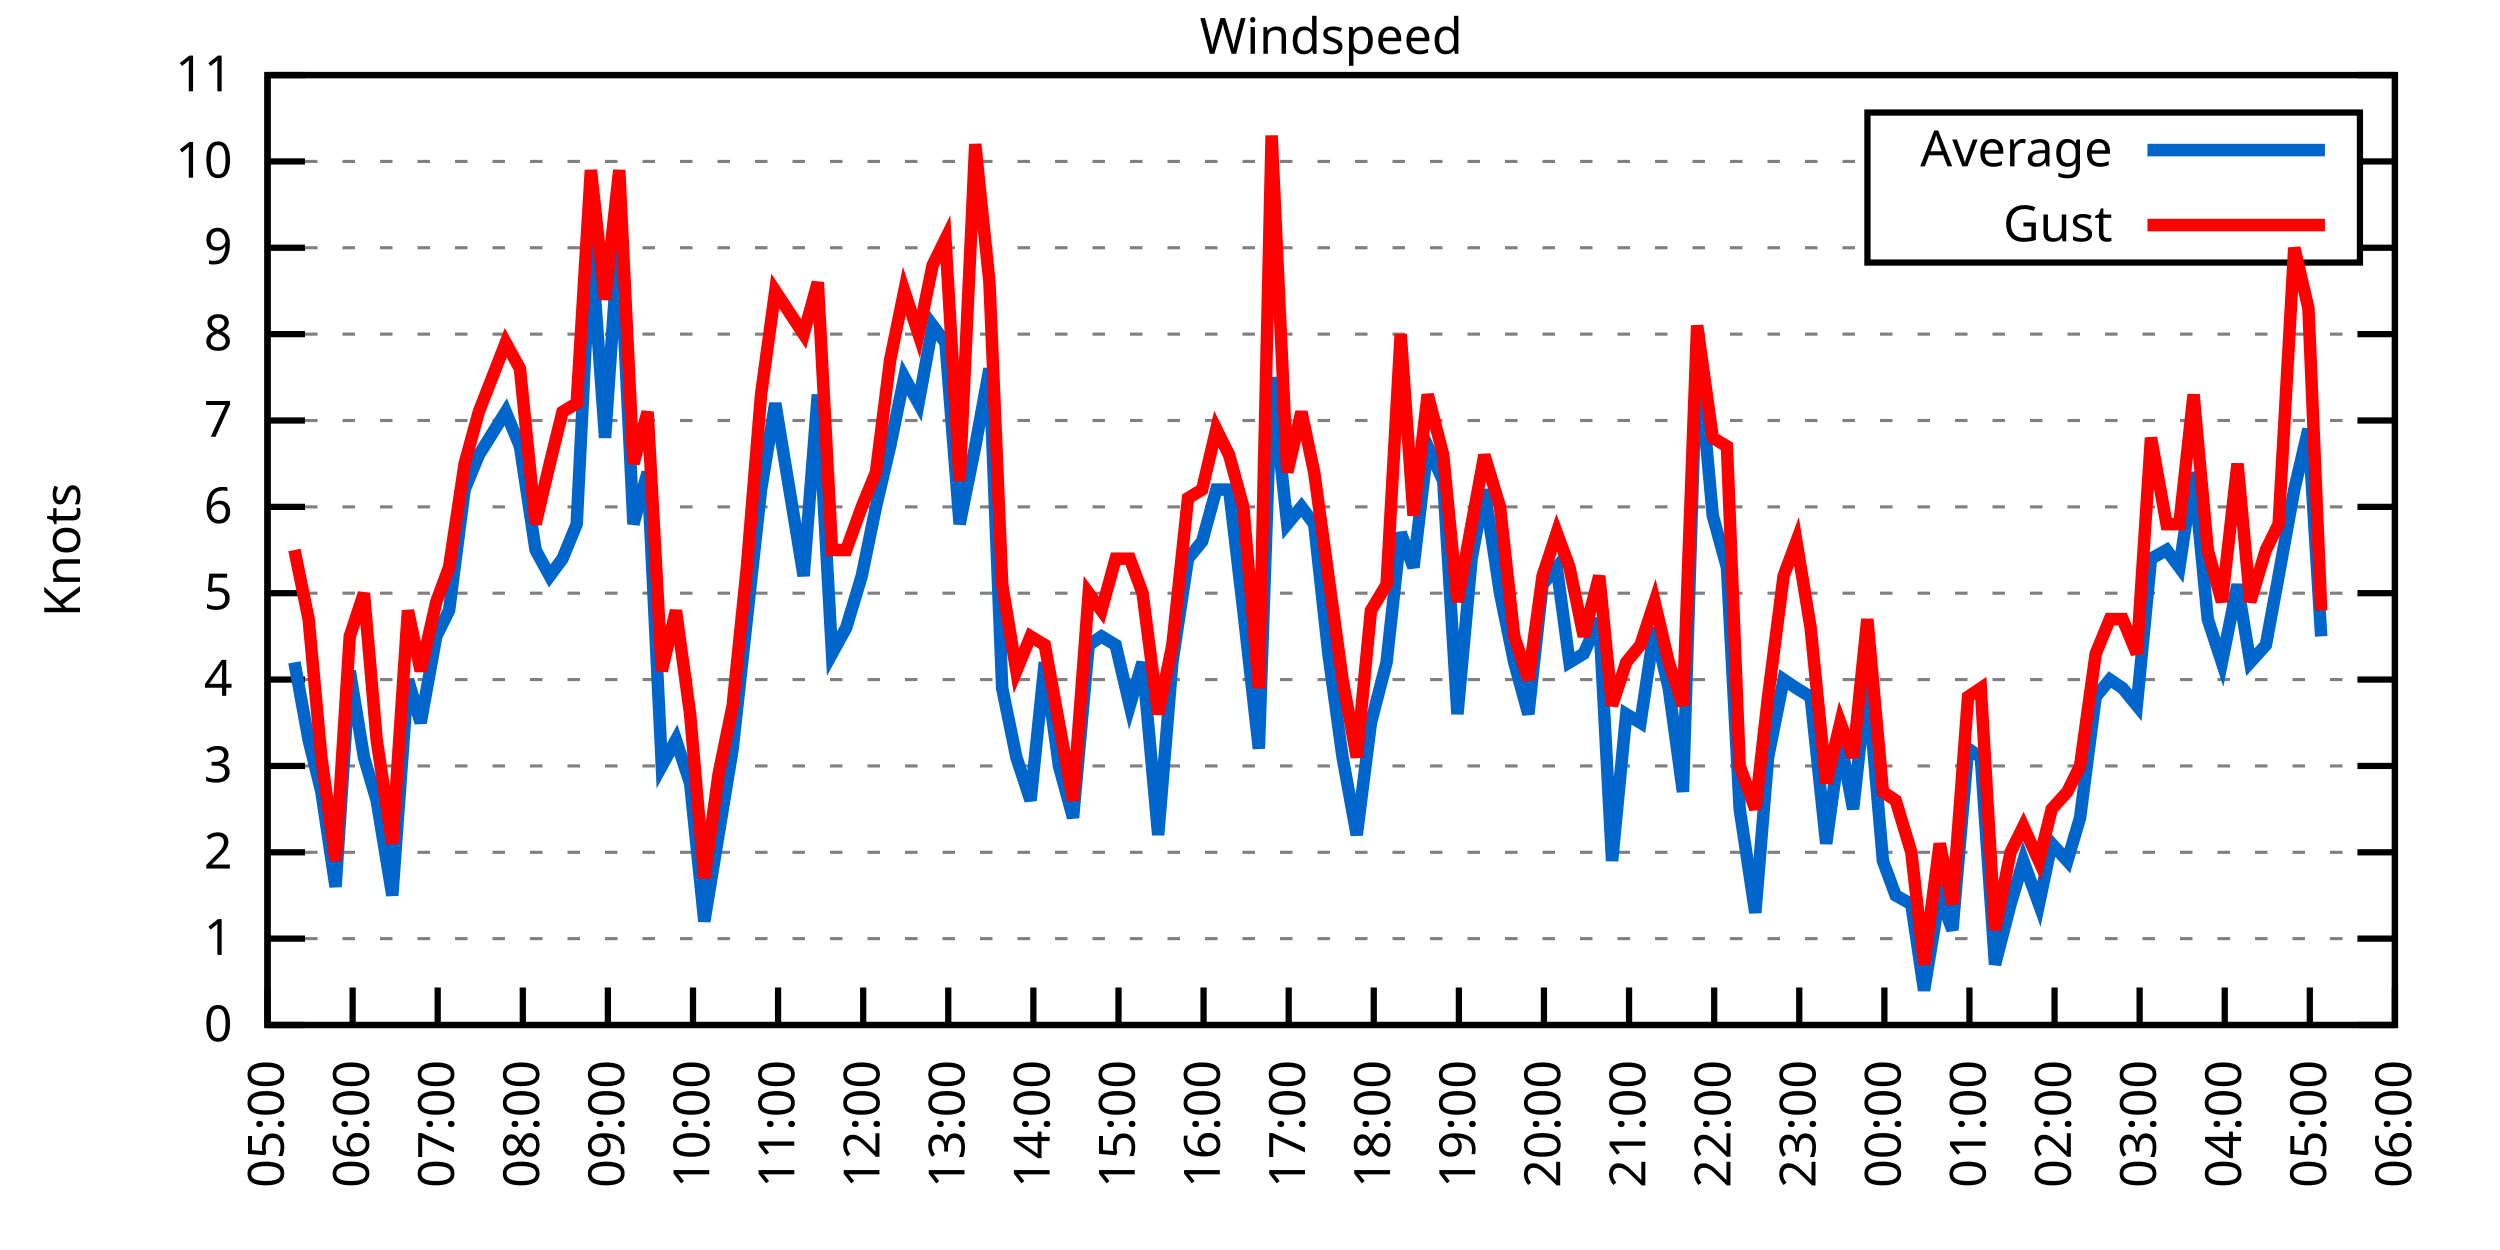
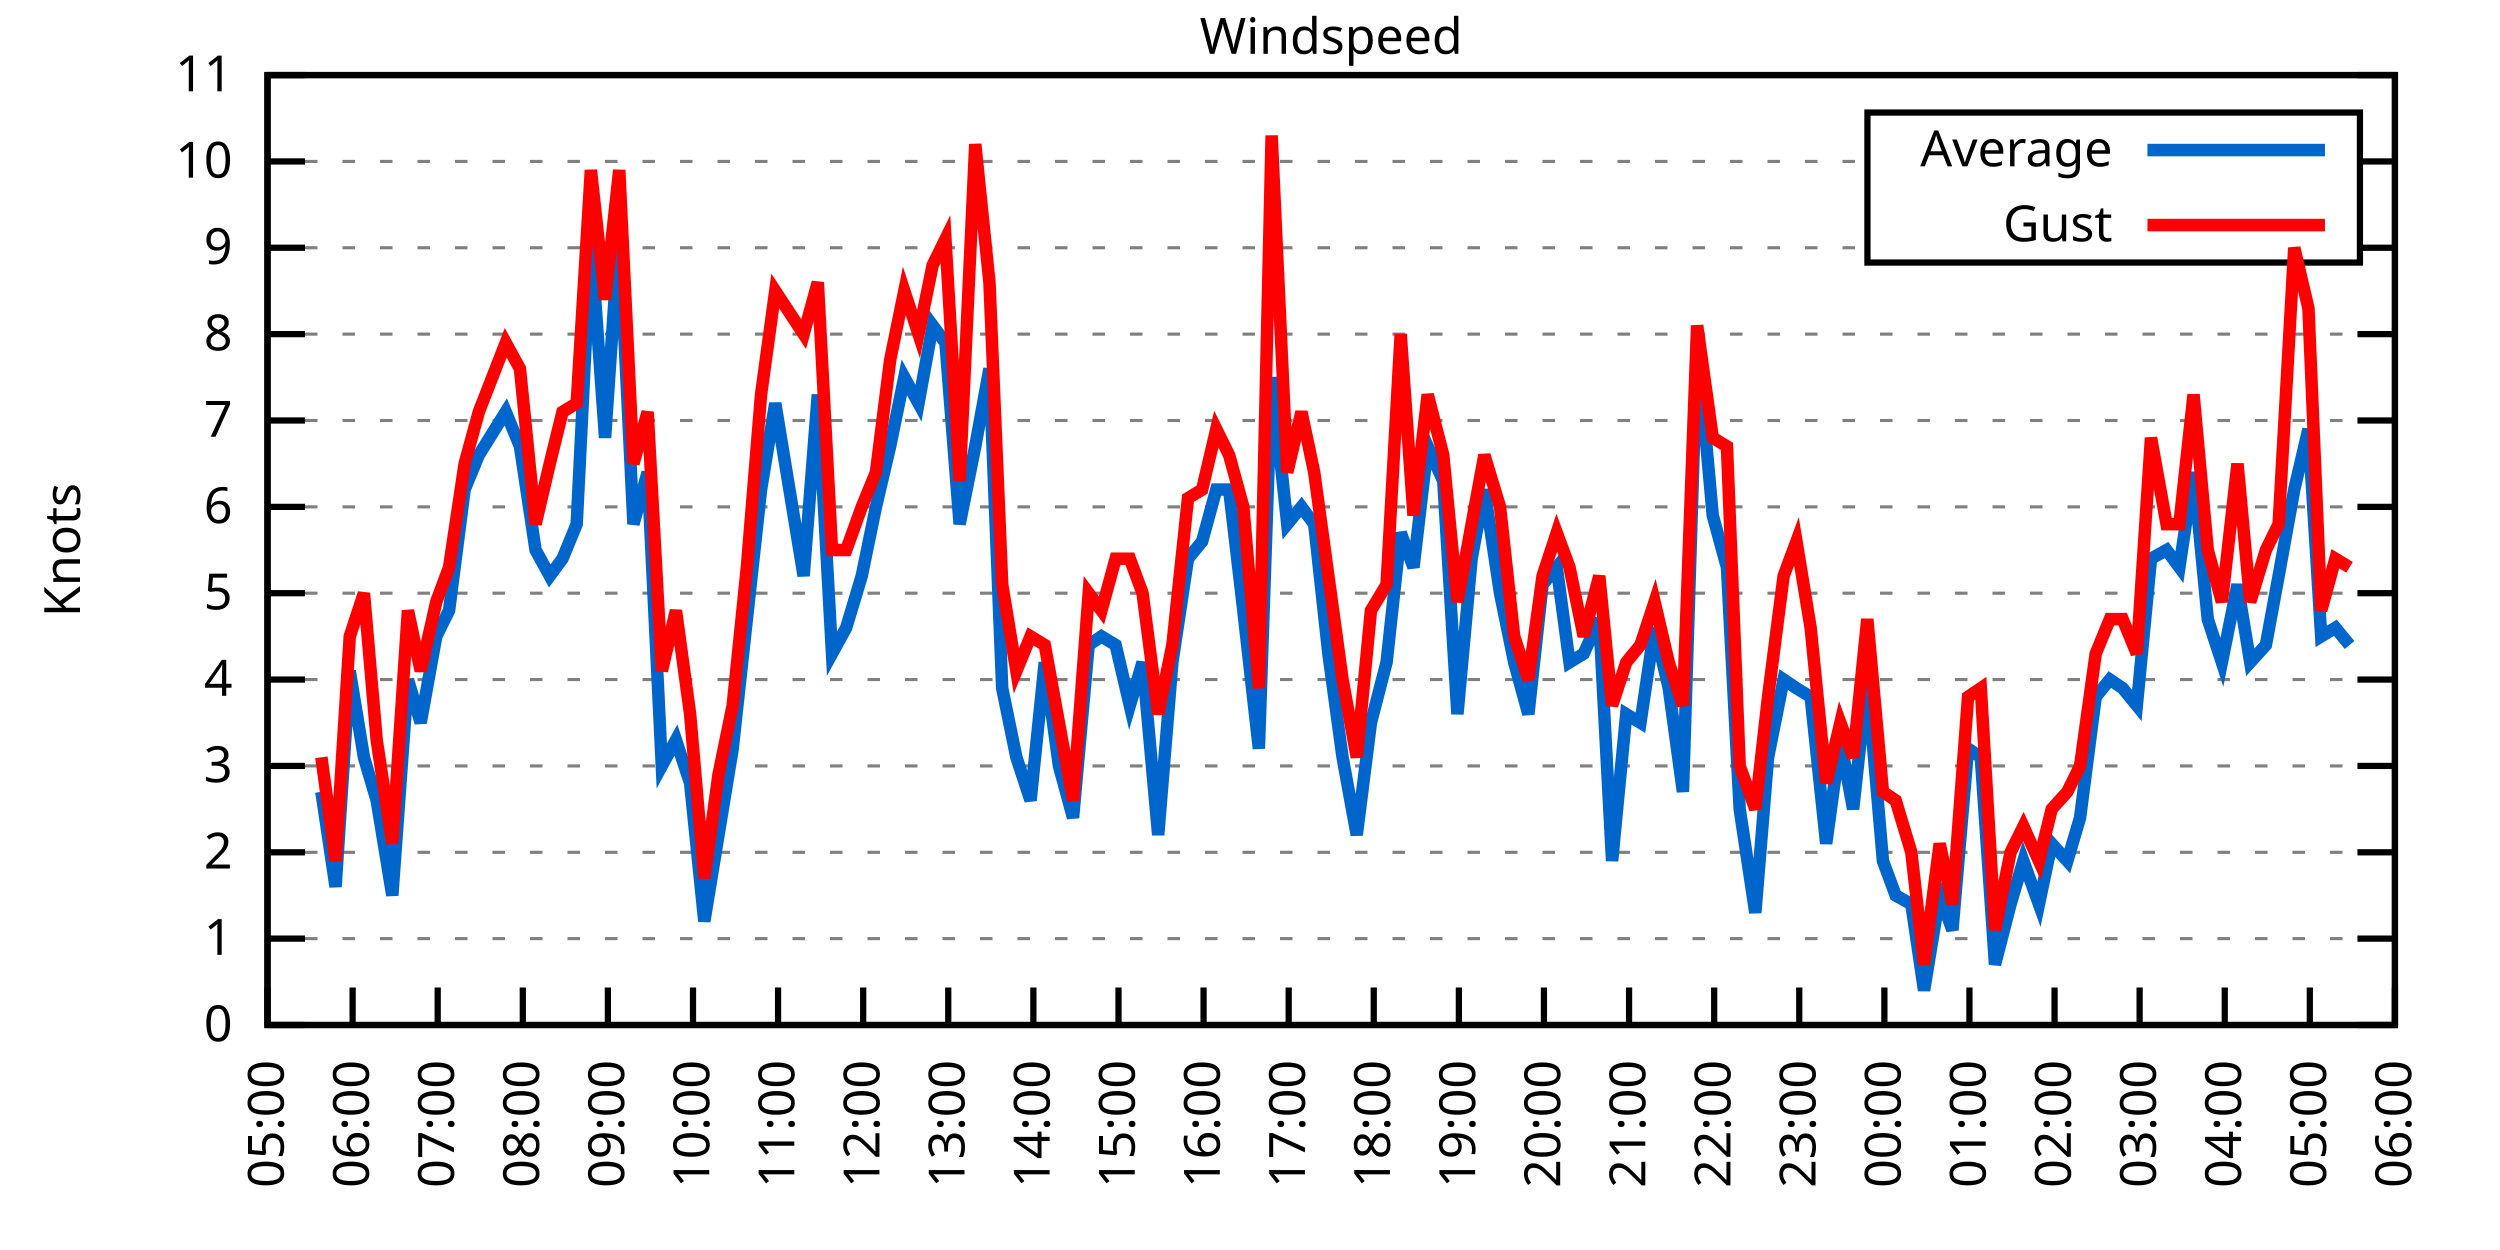
<svg xmlns="http://www.w3.org/2000/svg" xmlns:xlink="http://www.w3.org/1999/xlink" width="400" height="200" viewBox="0 0 400 200">
  <g id="gnuplot_canvas">
    <rect x="0" y="0" width="400" height="200" fill="none" />
    <defs>
      <circle id="gpDot" r="0.5" stroke-width="0.5" stroke="currentColor" />
      <path id="gpPt0" stroke-width="0.333" stroke="currentColor" d="M-1,0 h2 M0,-1 v2" />
      <path id="gpPt1" stroke-width="0.333" stroke="currentColor" d="M-1,-1 L1,1 M1,-1 L-1,1" />
      <path id="gpPt2" stroke-width="0.333" stroke="currentColor" d="M-1,0 L1,0 M0,-1 L0,1 M-1,-1 L1,1 M-1,1 L1,-1" />
      <rect id="gpPt3" stroke-width="0.333" stroke="currentColor" x="-1" y="-1" width="2" height="2" />
      <rect id="gpPt4" stroke-width="0.333" stroke="currentColor" fill="currentColor" x="-1" y="-1" width="2" height="2" />
      <circle id="gpPt5" stroke-width="0.333" stroke="currentColor" cx="0" cy="0" r="1" />
      <use xlink:href="#gpPt5" id="gpPt6" fill="currentColor" stroke="none" />
      <path id="gpPt7" stroke-width="0.333" stroke="currentColor" d="M0,-1.33 L-1.33,0.67 L1.33,0.67 z" />
      <use xlink:href="#gpPt7" id="gpPt8" fill="currentColor" stroke="none" />
      <use xlink:href="#gpPt7" id="gpPt9" stroke="currentColor" transform="rotate(180)" />
      <use xlink:href="#gpPt9" id="gpPt10" fill="currentColor" stroke="none" />
      <use xlink:href="#gpPt3" id="gpPt11" stroke="currentColor" transform="rotate(45)" />
      <use xlink:href="#gpPt11" id="gpPt12" fill="currentColor" stroke="none" />
      <path id="gpPt13" stroke-width="0.333" stroke="currentColor" d="M0,1.330 L1.265,0.411 L0.782,-1.067 L-0.782,-1.076 L-1.265,0.411 z" />
      <use xlink:href="#gpPt13" id="gpPt14" fill="currentColor" stroke="none" />
      <filter id="textbox" filterUnits="objectBoundingBox" x="0" y="0" height="1" width="1">
        <feFlood flood-color="white" flood-opacity="1" result="bgnd" />
        <feComposite in="SourceGraphic" in2="bgnd" operator="atop" />
      </filter>
      <filter id="greybox" filterUnits="objectBoundingBox" x="0" y="0" height="1" width="1">
        <feFlood flood-color="lightgrey" flood-opacity="1" result="grey" />
        <feComposite in="SourceGraphic" in2="grey" operator="atop" />
      </filter>
    </defs>
    <g fill="none" color="white" stroke="currentColor" stroke-width="1.00" stroke-linecap="butt" stroke-linejoin="miter">
</g>
    <g fill="none" color="black" stroke="currentColor" stroke-width="1.00" stroke-linecap="butt" stroke-linejoin="miter">
      <g stroke="none" shape-rendering="crispEdges">
        <polygon fill="rgb(255, 255, 255)" points="42.80,164.00 383.18,164.00 383.18,12.02 42.80,12.02 " />
      </g>
    </g>
    <g fill="none" color="black" stroke="currentColor" stroke-width="1.00" stroke-linecap="butt" stroke-linejoin="miter">
</g>
    <g fill="none" color="black" stroke="black" stroke-width="0.50" stroke-linecap="butt" stroke-linejoin="miter">
</g>
    <g fill="none" color="gray" stroke="currentColor" stroke-width="0.50" stroke-linecap="butt" stroke-linejoin="miter">
      <path stroke="gray" stroke-dasharray="2,4" class="gridline" d="M42.80,164.00 L383.19,164.00  " />
    </g>
    <g fill="none" color="gray" stroke="gray" stroke-width="1.00" stroke-linecap="butt" stroke-linejoin="miter">
</g>
    <g fill="none" color="black" stroke="currentColor" stroke-width="1.00" stroke-linecap="butt" stroke-linejoin="miter">
      <path stroke="black" d="M42.80,164.00 L48.80,164.00 M383.19,164.00 L377.19,164.00  " />
      <g transform="translate(37.20,166.60)" stroke="none" fill="black" font-family="Sans" font-size="8.00" text-anchor="end">
        <text>
          <tspan font-family="Sans"> 0</tspan>
        </text>
      </g>
    </g>
    <g fill="none" color="black" stroke="currentColor" stroke-width="1.00" stroke-linecap="butt" stroke-linejoin="miter">
</g>
    <g fill="none" color="black" stroke="black" stroke-width="0.50" stroke-linecap="butt" stroke-linejoin="miter">
</g>
    <g fill="none" color="gray" stroke="currentColor" stroke-width="0.50" stroke-linecap="butt" stroke-linejoin="miter">
      <path stroke="gray" stroke-dasharray="2,4" class="gridline" d="M42.80,150.18 L383.19,150.18  " />
    </g>
    <g fill="none" color="gray" stroke="gray" stroke-width="1.00" stroke-linecap="butt" stroke-linejoin="miter">
</g>
    <g fill="none" color="black" stroke="currentColor" stroke-width="1.00" stroke-linecap="butt" stroke-linejoin="miter">
      <path stroke="black" d="M42.80,150.18 L48.80,150.18 M383.19,150.18 L377.19,150.18  " />
      <g transform="translate(37.20,152.78)" stroke="none" fill="black" font-family="Sans" font-size="8.00" text-anchor="end">
        <text>
          <tspan font-family="Sans"> 1</tspan>
        </text>
      </g>
    </g>
    <g fill="none" color="black" stroke="currentColor" stroke-width="1.00" stroke-linecap="butt" stroke-linejoin="miter">
</g>
    <g fill="none" color="black" stroke="black" stroke-width="0.50" stroke-linecap="butt" stroke-linejoin="miter">
</g>
    <g fill="none" color="gray" stroke="currentColor" stroke-width="0.50" stroke-linecap="butt" stroke-linejoin="miter">
      <path stroke="gray" stroke-dasharray="2,4" class="gridline" d="M42.80,136.37 L383.19,136.37  " />
    </g>
    <g fill="none" color="gray" stroke="gray" stroke-width="1.00" stroke-linecap="butt" stroke-linejoin="miter">
</g>
    <g fill="none" color="black" stroke="currentColor" stroke-width="1.00" stroke-linecap="butt" stroke-linejoin="miter">
      <path stroke="black" d="M42.80,136.37 L48.80,136.37 M383.19,136.37 L377.19,136.37  " />
      <g transform="translate(37.20,138.97)" stroke="none" fill="black" font-family="Sans" font-size="8.00" text-anchor="end">
        <text>
          <tspan font-family="Sans"> 2</tspan>
        </text>
      </g>
    </g>
    <g fill="none" color="black" stroke="currentColor" stroke-width="1.00" stroke-linecap="butt" stroke-linejoin="miter">
</g>
    <g fill="none" color="black" stroke="black" stroke-width="0.50" stroke-linecap="butt" stroke-linejoin="miter">
</g>
    <g fill="none" color="gray" stroke="currentColor" stroke-width="0.50" stroke-linecap="butt" stroke-linejoin="miter">
      <path stroke="gray" stroke-dasharray="2,4" class="gridline" d="M42.80,122.55 L383.19,122.55  " />
    </g>
    <g fill="none" color="gray" stroke="gray" stroke-width="1.00" stroke-linecap="butt" stroke-linejoin="miter">
</g>
    <g fill="none" color="black" stroke="currentColor" stroke-width="1.00" stroke-linecap="butt" stroke-linejoin="miter">
      <path stroke="black" d="M42.80,122.55 L48.80,122.55 M383.19,122.55 L377.19,122.55  " />
      <g transform="translate(37.20,125.15)" stroke="none" fill="black" font-family="Sans" font-size="8.00" text-anchor="end">
        <text>
          <tspan font-family="Sans"> 3</tspan>
        </text>
      </g>
    </g>
    <g fill="none" color="black" stroke="currentColor" stroke-width="1.00" stroke-linecap="butt" stroke-linejoin="miter">
</g>
    <g fill="none" color="black" stroke="black" stroke-width="0.50" stroke-linecap="butt" stroke-linejoin="miter">
</g>
    <g fill="none" color="gray" stroke="currentColor" stroke-width="0.50" stroke-linecap="butt" stroke-linejoin="miter">
      <path stroke="gray" stroke-dasharray="2,4" class="gridline" d="M42.80,108.73 L383.19,108.73  " />
    </g>
    <g fill="none" color="gray" stroke="gray" stroke-width="1.00" stroke-linecap="butt" stroke-linejoin="miter">
</g>
    <g fill="none" color="black" stroke="currentColor" stroke-width="1.00" stroke-linecap="butt" stroke-linejoin="miter">
      <path stroke="black" d="M42.80,108.73 L48.80,108.73 M383.19,108.73 L377.19,108.73  " />
      <g transform="translate(37.20,111.33)" stroke="none" fill="black" font-family="Sans" font-size="8.00" text-anchor="end">
        <text>
          <tspan font-family="Sans"> 4</tspan>
        </text>
      </g>
    </g>
    <g fill="none" color="black" stroke="currentColor" stroke-width="1.00" stroke-linecap="butt" stroke-linejoin="miter">
</g>
    <g fill="none" color="black" stroke="black" stroke-width="0.50" stroke-linecap="butt" stroke-linejoin="miter">
</g>
    <g fill="none" color="gray" stroke="currentColor" stroke-width="0.50" stroke-linecap="butt" stroke-linejoin="miter">
      <path stroke="gray" stroke-dasharray="2,4" class="gridline" d="M42.80,94.91 L383.19,94.91  " />
    </g>
    <g fill="none" color="gray" stroke="gray" stroke-width="1.00" stroke-linecap="butt" stroke-linejoin="miter">
</g>
    <g fill="none" color="black" stroke="currentColor" stroke-width="1.00" stroke-linecap="butt" stroke-linejoin="miter">
      <path stroke="black" d="M42.80,94.91 L48.80,94.91 M383.19,94.91 L377.19,94.91  " />
      <g transform="translate(37.20,97.51)" stroke="none" fill="black" font-family="Sans" font-size="8.00" text-anchor="end">
        <text>
          <tspan font-family="Sans"> 5</tspan>
        </text>
      </g>
    </g>
    <g fill="none" color="black" stroke="currentColor" stroke-width="1.00" stroke-linecap="butt" stroke-linejoin="miter">
</g>
    <g fill="none" color="black" stroke="black" stroke-width="0.50" stroke-linecap="butt" stroke-linejoin="miter">
</g>
    <g fill="none" color="gray" stroke="currentColor" stroke-width="0.50" stroke-linecap="butt" stroke-linejoin="miter">
      <path stroke="gray" stroke-dasharray="2,4" class="gridline" d="M42.80,81.10 L383.19,81.10  " />
    </g>
    <g fill="none" color="gray" stroke="gray" stroke-width="1.00" stroke-linecap="butt" stroke-linejoin="miter">
</g>
    <g fill="none" color="black" stroke="currentColor" stroke-width="1.00" stroke-linecap="butt" stroke-linejoin="miter">
      <path stroke="black" d="M42.80,81.10 L48.80,81.10 M383.19,81.10 L377.19,81.10  " />
      <g transform="translate(37.20,83.70)" stroke="none" fill="black" font-family="Sans" font-size="8.00" text-anchor="end">
        <text>
          <tspan font-family="Sans"> 6</tspan>
        </text>
      </g>
    </g>
    <g fill="none" color="black" stroke="currentColor" stroke-width="1.00" stroke-linecap="butt" stroke-linejoin="miter">
</g>
    <g fill="none" color="black" stroke="black" stroke-width="0.50" stroke-linecap="butt" stroke-linejoin="miter">
</g>
    <g fill="none" color="gray" stroke="currentColor" stroke-width="0.50" stroke-linecap="butt" stroke-linejoin="miter">
      <path stroke="gray" stroke-dasharray="2,4" class="gridline" d="M42.80,67.28 L383.19,67.28  " />
    </g>
    <g fill="none" color="gray" stroke="gray" stroke-width="1.00" stroke-linecap="butt" stroke-linejoin="miter">
</g>
    <g fill="none" color="black" stroke="currentColor" stroke-width="1.00" stroke-linecap="butt" stroke-linejoin="miter">
      <path stroke="black" d="M42.80,67.28 L48.80,67.28 M383.19,67.28 L377.19,67.28  " />
      <g transform="translate(37.20,69.88)" stroke="none" fill="black" font-family="Sans" font-size="8.00" text-anchor="end">
        <text>
          <tspan font-family="Sans"> 7</tspan>
        </text>
      </g>
    </g>
    <g fill="none" color="black" stroke="currentColor" stroke-width="1.00" stroke-linecap="butt" stroke-linejoin="miter">
</g>
    <g fill="none" color="black" stroke="black" stroke-width="0.50" stroke-linecap="butt" stroke-linejoin="miter">
</g>
    <g fill="none" color="gray" stroke="currentColor" stroke-width="0.50" stroke-linecap="butt" stroke-linejoin="miter">
      <path stroke="gray" stroke-dasharray="2,4" class="gridline" d="M42.80,53.46 L383.19,53.46  " />
    </g>
    <g fill="none" color="gray" stroke="gray" stroke-width="1.00" stroke-linecap="butt" stroke-linejoin="miter">
</g>
    <g fill="none" color="black" stroke="currentColor" stroke-width="1.00" stroke-linecap="butt" stroke-linejoin="miter">
      <path stroke="black" d="M42.80,53.46 L48.80,53.46 M383.19,53.46 L377.19,53.46  " />
      <g transform="translate(37.20,56.06)" stroke="none" fill="black" font-family="Sans" font-size="8.00" text-anchor="end">
        <text>
          <tspan font-family="Sans"> 8</tspan>
        </text>
      </g>
    </g>
    <g fill="none" color="black" stroke="currentColor" stroke-width="1.00" stroke-linecap="butt" stroke-linejoin="miter">
</g>
    <g fill="none" color="black" stroke="black" stroke-width="0.50" stroke-linecap="butt" stroke-linejoin="miter">
</g>
    <g fill="none" color="gray" stroke="currentColor" stroke-width="0.50" stroke-linecap="butt" stroke-linejoin="miter">
      <path stroke="gray" stroke-dasharray="2,4" class="gridline" d="M42.80,39.64 L298.79,39.64 M377.59,39.64 L383.19,39.64  " />
    </g>
    <g fill="none" color="gray" stroke="gray" stroke-width="1.00" stroke-linecap="butt" stroke-linejoin="miter">
</g>
    <g fill="none" color="black" stroke="currentColor" stroke-width="1.00" stroke-linecap="butt" stroke-linejoin="miter">
      <path stroke="black" d="M42.80,39.64 L48.80,39.64 M383.19,39.64 L377.19,39.64  " />
      <g transform="translate(37.20,42.24)" stroke="none" fill="black" font-family="Sans" font-size="8.00" text-anchor="end">
        <text>
          <tspan font-family="Sans"> 9</tspan>
        </text>
      </g>
    </g>
    <g fill="none" color="black" stroke="currentColor" stroke-width="1.00" stroke-linecap="butt" stroke-linejoin="miter">
</g>
    <g fill="none" color="black" stroke="black" stroke-width="0.50" stroke-linecap="butt" stroke-linejoin="miter">
</g>
    <g fill="none" color="gray" stroke="currentColor" stroke-width="0.50" stroke-linecap="butt" stroke-linejoin="miter">
      <path stroke="gray" stroke-dasharray="2,4" class="gridline" d="M42.80,25.83 L298.79,25.83 M377.59,25.83 L383.19,25.83  " />
    </g>
    <g fill="none" color="gray" stroke="gray" stroke-width="1.00" stroke-linecap="butt" stroke-linejoin="miter">
</g>
    <g fill="none" color="black" stroke="currentColor" stroke-width="1.00" stroke-linecap="butt" stroke-linejoin="miter">
      <path stroke="black" d="M42.80,25.83 L48.80,25.83 M383.19,25.83 L377.19,25.83  " />
      <g transform="translate(37.20,28.43)" stroke="none" fill="black" font-family="Sans" font-size="8.00" text-anchor="end">
        <text>
          <tspan font-family="Sans"> 10</tspan>
        </text>
      </g>
    </g>
    <g fill="none" color="black" stroke="currentColor" stroke-width="1.00" stroke-linecap="butt" stroke-linejoin="miter">
</g>
    <g fill="none" color="black" stroke="black" stroke-width="0.50" stroke-linecap="butt" stroke-linejoin="miter">
</g>
    <g fill="none" color="gray" stroke="currentColor" stroke-width="0.50" stroke-linecap="butt" stroke-linejoin="miter">
      <path stroke="gray" stroke-dasharray="2,4" class="gridline" d="M42.80,12.01 L383.19,12.01  " />
    </g>
    <g fill="none" color="gray" stroke="gray" stroke-width="1.00" stroke-linecap="butt" stroke-linejoin="miter">
</g>
    <g fill="none" color="black" stroke="currentColor" stroke-width="1.00" stroke-linecap="butt" stroke-linejoin="miter">
      <path stroke="black" d="M42.80,12.01 L48.80,12.01 M383.19,12.01 L377.19,12.01  " />
      <g transform="translate(37.20,14.61)" stroke="none" fill="black" font-family="Sans" font-size="8.00" text-anchor="end">
        <text>
          <tspan font-family="Sans"> 11</tspan>
        </text>
      </g>
    </g>
    <g fill="none" color="black" stroke="currentColor" stroke-width="1.00" stroke-linecap="butt" stroke-linejoin="miter">
      <path stroke="black" d="M42.80,164.00 L42.80,158.00  " />
      <g transform="translate(45.40,169.60) rotate(270.00)" stroke="none" fill="black" font-family="Sans" font-size="8.00" text-anchor="end">
        <text>
          <tspan font-family="Sans">05:00</tspan>
        </text>
      </g>
    </g>
    <g fill="none" color="black" stroke="currentColor" stroke-width="1.00" stroke-linecap="butt" stroke-linejoin="miter">
      <path stroke="black" d="M56.42,164.00 L56.42,158.00  " />
      <g transform="translate(59.02,169.60) rotate(270.00)" stroke="none" fill="black" font-family="Sans" font-size="8.00" text-anchor="end">
        <text>
          <tspan font-family="Sans">06:00</tspan>
        </text>
      </g>
    </g>
    <g fill="none" color="black" stroke="currentColor" stroke-width="1.00" stroke-linecap="butt" stroke-linejoin="miter">
      <path stroke="black" d="M70.03,164.00 L70.03,158.00  " />
      <g transform="translate(72.63,169.60) rotate(270.00)" stroke="none" fill="black" font-family="Sans" font-size="8.00" text-anchor="end">
        <text>
          <tspan font-family="Sans">07:00</tspan>
        </text>
      </g>
    </g>
    <g fill="none" color="black" stroke="currentColor" stroke-width="1.00" stroke-linecap="butt" stroke-linejoin="miter">
      <path stroke="black" d="M83.65,164.00 L83.65,158.00  " />
      <g transform="translate(86.25,169.60) rotate(270.00)" stroke="none" fill="black" font-family="Sans" font-size="8.00" text-anchor="end">
        <text>
          <tspan font-family="Sans">08:00</tspan>
        </text>
      </g>
    </g>
    <g fill="none" color="black" stroke="currentColor" stroke-width="1.00" stroke-linecap="butt" stroke-linejoin="miter">
      <path stroke="black" d="M97.26,164.00 L97.26,158.00  " />
      <g transform="translate(99.86,169.60) rotate(270.00)" stroke="none" fill="black" font-family="Sans" font-size="8.00" text-anchor="end">
        <text>
          <tspan font-family="Sans">09:00</tspan>
        </text>
      </g>
    </g>
    <g fill="none" color="black" stroke="currentColor" stroke-width="1.00" stroke-linecap="butt" stroke-linejoin="miter">
      <path stroke="black" d="M110.88,164.00 L110.88,158.00  " />
      <g transform="translate(113.48,169.60) rotate(270.00)" stroke="none" fill="black" font-family="Sans" font-size="8.00" text-anchor="end">
        <text>
          <tspan font-family="Sans">10:00</tspan>
        </text>
      </g>
    </g>
    <g fill="none" color="black" stroke="currentColor" stroke-width="1.00" stroke-linecap="butt" stroke-linejoin="miter">
      <path stroke="black" d="M124.49,164.00 L124.49,158.00  " />
      <g transform="translate(127.09,169.60) rotate(270.00)" stroke="none" fill="black" font-family="Sans" font-size="8.00" text-anchor="end">
        <text>
          <tspan font-family="Sans">11:00</tspan>
        </text>
      </g>
    </g>
    <g fill="none" color="black" stroke="currentColor" stroke-width="1.00" stroke-linecap="butt" stroke-linejoin="miter">
      <path stroke="black" d="M138.11,164.00 L138.11,158.00  " />
      <g transform="translate(140.71,169.60) rotate(270.00)" stroke="none" fill="black" font-family="Sans" font-size="8.00" text-anchor="end">
        <text>
          <tspan font-family="Sans">12:00</tspan>
        </text>
      </g>
    </g>
    <g fill="none" color="black" stroke="currentColor" stroke-width="1.00" stroke-linecap="butt" stroke-linejoin="miter">
      <path stroke="black" d="M151.72,164.00 L151.72,158.00  " />
      <g transform="translate(154.32,169.60) rotate(270.00)" stroke="none" fill="black" font-family="Sans" font-size="8.00" text-anchor="end">
        <text>
          <tspan font-family="Sans">13:00</tspan>
        </text>
      </g>
    </g>
    <g fill="none" color="black" stroke="currentColor" stroke-width="1.00" stroke-linecap="butt" stroke-linejoin="miter">
      <path stroke="black" d="M165.34,164.00 L165.34,158.00  " />
      <g transform="translate(167.94,169.60) rotate(270.00)" stroke="none" fill="black" font-family="Sans" font-size="8.00" text-anchor="end">
        <text>
          <tspan font-family="Sans">14:00</tspan>
        </text>
      </g>
    </g>
    <g fill="none" color="black" stroke="currentColor" stroke-width="1.00" stroke-linecap="butt" stroke-linejoin="miter">
      <path stroke="black" d="M178.96,164.00 L178.96,158.00  " />
      <g transform="translate(181.56,169.60) rotate(270.00)" stroke="none" fill="black" font-family="Sans" font-size="8.00" text-anchor="end">
        <text>
          <tspan font-family="Sans">15:00</tspan>
        </text>
      </g>
    </g>
    <g fill="none" color="black" stroke="currentColor" stroke-width="1.00" stroke-linecap="butt" stroke-linejoin="miter">
      <path stroke="black" d="M192.57,164.00 L192.57,158.00  " />
      <g transform="translate(195.17,169.60) rotate(270.00)" stroke="none" fill="black" font-family="Sans" font-size="8.00" text-anchor="end">
        <text>
          <tspan font-family="Sans">16:00</tspan>
        </text>
      </g>
    </g>
    <g fill="none" color="black" stroke="currentColor" stroke-width="1.00" stroke-linecap="butt" stroke-linejoin="miter">
      <path stroke="black" d="M206.19,164.00 L206.19,158.00  " />
      <g transform="translate(208.79,169.60) rotate(270.00)" stroke="none" fill="black" font-family="Sans" font-size="8.00" text-anchor="end">
        <text>
          <tspan font-family="Sans">17:00</tspan>
        </text>
      </g>
    </g>
    <g fill="none" color="black" stroke="currentColor" stroke-width="1.00" stroke-linecap="butt" stroke-linejoin="miter">
      <path stroke="black" d="M219.80,164.00 L219.80,158.00  " />
      <g transform="translate(222.40,169.60) rotate(270.00)" stroke="none" fill="black" font-family="Sans" font-size="8.00" text-anchor="end">
        <text>
          <tspan font-family="Sans">18:00</tspan>
        </text>
      </g>
    </g>
    <g fill="none" color="black" stroke="currentColor" stroke-width="1.00" stroke-linecap="butt" stroke-linejoin="miter">
      <path stroke="black" d="M233.42,164.00 L233.42,158.00  " />
      <g transform="translate(236.02,169.60) rotate(270.00)" stroke="none" fill="black" font-family="Sans" font-size="8.00" text-anchor="end">
        <text>
          <tspan font-family="Sans">19:00</tspan>
        </text>
      </g>
    </g>
    <g fill="none" color="black" stroke="currentColor" stroke-width="1.00" stroke-linecap="butt" stroke-linejoin="miter">
      <path stroke="black" d="M247.03,164.00 L247.03,158.00  " />
      <g transform="translate(249.63,169.60) rotate(270.00)" stroke="none" fill="black" font-family="Sans" font-size="8.00" text-anchor="end">
        <text>
          <tspan font-family="Sans">20:00</tspan>
        </text>
      </g>
    </g>
    <g fill="none" color="black" stroke="currentColor" stroke-width="1.00" stroke-linecap="butt" stroke-linejoin="miter">
      <path stroke="black" d="M260.65,164.00 L260.65,158.00  " />
      <g transform="translate(263.25,169.60) rotate(270.00)" stroke="none" fill="black" font-family="Sans" font-size="8.00" text-anchor="end">
        <text>
          <tspan font-family="Sans">21:00</tspan>
        </text>
      </g>
    </g>
    <g fill="none" color="black" stroke="currentColor" stroke-width="1.00" stroke-linecap="butt" stroke-linejoin="miter">
      <path stroke="black" d="M274.27,164.00 L274.27,158.00  " />
      <g transform="translate(276.87,169.60) rotate(270.00)" stroke="none" fill="black" font-family="Sans" font-size="8.00" text-anchor="end">
        <text>
          <tspan font-family="Sans">22:00</tspan>
        </text>
      </g>
    </g>
    <g fill="none" color="black" stroke="currentColor" stroke-width="1.00" stroke-linecap="butt" stroke-linejoin="miter">
      <path stroke="black" d="M287.88,164.00 L287.88,158.00  " />
      <g transform="translate(290.48,169.60) rotate(270.00)" stroke="none" fill="black" font-family="Sans" font-size="8.00" text-anchor="end">
        <text>
          <tspan font-family="Sans">23:00</tspan>
        </text>
      </g>
    </g>
    <g fill="none" color="black" stroke="currentColor" stroke-width="1.00" stroke-linecap="butt" stroke-linejoin="miter">
      <path stroke="black" d="M301.50,164.00 L301.50,158.00  " />
      <g transform="translate(304.10,169.60) rotate(270.00)" stroke="none" fill="black" font-family="Sans" font-size="8.00" text-anchor="end">
        <text>
          <tspan font-family="Sans">00:00</tspan>
        </text>
      </g>
    </g>
    <g fill="none" color="black" stroke="currentColor" stroke-width="1.00" stroke-linecap="butt" stroke-linejoin="miter">
      <path stroke="black" d="M315.11,164.00 L315.11,158.00  " />
      <g transform="translate(317.71,169.60) rotate(270.00)" stroke="none" fill="black" font-family="Sans" font-size="8.00" text-anchor="end">
        <text>
          <tspan font-family="Sans">01:00</tspan>
        </text>
      </g>
    </g>
    <g fill="none" color="black" stroke="currentColor" stroke-width="1.00" stroke-linecap="butt" stroke-linejoin="miter">
      <path stroke="black" d="M328.73,164.00 L328.73,158.00  " />
      <g transform="translate(331.33,169.60) rotate(270.00)" stroke="none" fill="black" font-family="Sans" font-size="8.00" text-anchor="end">
        <text>
          <tspan font-family="Sans">02:00</tspan>
        </text>
      </g>
    </g>
    <g fill="none" color="black" stroke="currentColor" stroke-width="1.00" stroke-linecap="butt" stroke-linejoin="miter">
      <path stroke="black" d="M342.34,164.00 L342.34,158.00  " />
      <g transform="translate(344.94,169.60) rotate(270.00)" stroke="none" fill="black" font-family="Sans" font-size="8.00" text-anchor="end">
        <text>
          <tspan font-family="Sans">03:00</tspan>
        </text>
      </g>
    </g>
    <g fill="none" color="black" stroke="currentColor" stroke-width="1.00" stroke-linecap="butt" stroke-linejoin="miter">
      <path stroke="black" d="M355.96,164.00 L355.96,158.00  " />
      <g transform="translate(358.56,169.60) rotate(270.00)" stroke="none" fill="black" font-family="Sans" font-size="8.00" text-anchor="end">
        <text>
          <tspan font-family="Sans">04:00</tspan>
        </text>
      </g>
    </g>
    <g fill="none" color="black" stroke="currentColor" stroke-width="1.00" stroke-linecap="butt" stroke-linejoin="miter">
      <path stroke="black" d="M369.57,164.00 L369.57,158.00  " />
      <g transform="translate(372.17,169.60) rotate(270.00)" stroke="none" fill="black" font-family="Sans" font-size="8.00" text-anchor="end">
        <text>
          <tspan font-family="Sans">05:00</tspan>
        </text>
      </g>
    </g>
    <g fill="none" color="black" stroke="currentColor" stroke-width="1.00" stroke-linecap="butt" stroke-linejoin="miter">
      <path stroke="black" d="M383.19,164.00 L383.19,158.00  " />
      <g transform="translate(385.79,169.60) rotate(270.00)" stroke="none" fill="black" font-family="Sans" font-size="8.00" text-anchor="end">
        <text>
          <tspan font-family="Sans">06:00</tspan>
        </text>
      </g>
    </g>
    <g fill="none" color="black" stroke="currentColor" stroke-width="1.00" stroke-linecap="butt" stroke-linejoin="miter">
</g>
    <g fill="none" color="black" stroke="currentColor" stroke-width="1.00" stroke-linecap="butt" stroke-linejoin="miter">
      <path stroke="black" d="M42.80,12.01 L42.80,164.00 L383.19,164.00 L383.19,12.01 L42.80,12.01 Z  " />
    </g>
    <g fill="none" color="black" stroke="currentColor" stroke-width="1.00" stroke-linecap="butt" stroke-linejoin="miter">
</g>
    <g fill="none" color="black" stroke="currentColor" stroke-width="1.00" stroke-linecap="butt" stroke-linejoin="miter">
      <path stroke="black" d="M298.79,42.01 L298.79,18.01 L377.59,18.01 L377.59,42.01 L298.79,42.01 Z  " />
    </g>
    <g id="Windspeed_plot_1">
      <g fill="none" color="white" stroke="black" stroke-width="2.00" stroke-linecap="butt" stroke-linejoin="miter">
</g>
      <g fill="none" color="black" stroke="currentColor" stroke-width="2.00" stroke-linecap="butt" stroke-linejoin="miter">
        <g transform="translate(337.99,26.61)" stroke="none" fill="black" font-family="Sans" font-size="8.00" text-anchor="end">
          <text>
            <tspan font-family="Sans">Average</tspan>
          </text>
        </g>
      </g>
      <g fill="none" color="black" stroke="currentColor" stroke-width="2.00" stroke-linecap="butt" stroke-linejoin="miter">
-         <path stroke="rgb(  0, 102, 204)" d="M343.59,24.01 L371.99,24.01 M47.11,105.97 L49.38,118.40 L51.42,126.69 L53.69,141.89 L55.96,107.35 L58.23,121.17   L60.27,128.08 L62.77,143.27 L65.27,108.73 L67.31,115.64 L69.80,101.82 L71.85,97.68 L74.34,78.33 L76.61,72.81   L80.92,65.90 L83.19,71.42 L85.69,88.00 L87.96,92.15 L90.00,89.39 L92.27,83.86 L94.54,38.26 L96.81,70.04   L99.08,36.88 L101.35,83.86 L103.62,75.57 L105.89,122.55 L108.15,118.40 L110.42,125.31 L112.69,147.42 L114.96,133.60   L117.23,119.78 L119.50,99.06 L121.77,78.33 L124.04,64.52 L128.58,92.15 L130.85,63.13 L133.12,104.59 L135.39,100.44   L137.88,92.15 L140.15,81.10 L142.42,71.42 L144.69,60.37 L146.96,64.52 L149.23,52.08 L151.27,54.84 L153.54,83.86   L156.04,71.42 L158.31,58.99 L160.35,110.11 L162.62,121.17 L164.89,128.08 L167.16,105.97 L169.43,122.55 L171.69,130.84   L174.19,103.20 L176.23,101.82 L178.50,103.20 L180.77,112.88 L182.81,105.97 L185.31,133.60 L187.58,105.97 L190.08,89.39   L192.34,86.62 L194.61,78.33 L196.66,78.33 L198.93,97.68 L201.42,119.78 L203.46,60.37 L205.96,83.86 L208.23,81.10   L210.27,83.86 L212.54,104.59 L214.81,121.17 L217.08,133.60 L219.35,115.64 L221.85,105.97 L224.11,85.24 L226.16,90.77   L228.43,71.42 L230.92,76.95 L233.19,114.26 L235.46,89.39 L237.50,78.33 L240.00,94.91 L242.27,105.97 L244.54,114.26   L246.81,93.53 L249.08,90.77 L251.12,105.97 L253.39,104.59 L255.88,99.06 L257.93,137.75 L260.20,114.26 L262.47,115.64   L264.73,100.44 L267.00,110.11 L269.27,126.69 L271.54,54.84 L274.04,82.48 L276.31,90.77 L278.35,129.46 L280.85,146.04   L282.89,121.17 L285.38,108.73 L287.43,110.11 L289.70,111.49 L292.19,134.98 L294.46,118.40 L296.50,129.46 L298.77,108.73   L301.27,137.75 L303.31,143.27 L305.81,144.66 L307.85,158.47 L310.35,143.27 L312.39,148.80 L314.89,119.78 L316.93,121.17   L319.20,154.33 L321.69,144.66 L323.74,137.75 L326.23,144.66 L328.27,134.98 L330.77,137.75 L332.81,130.84 L335.31,111.49   L337.58,108.73 L339.62,110.11 L341.89,112.88 L344.16,89.39 L346.65,88.00 L348.70,90.77 L350.97,75.57 L353.24,99.06   L355.50,105.97 L358.00,93.53 L360.04,105.97 L362.54,103.20 L364.58,92.15 L367.08,78.33 L369.35,68.66 L371.39,101.82    " />
+         <path stroke="rgb(  0, 102, 204)" d="M343.59,24.01 L371.99,24.01 M51.42,126.69 L53.69,141.89 L55.96,107.35 L58.23,121.17 L60.27,128.08 L62.77,143.27   L65.27,108.73 L67.31,115.64 L69.80,101.82 L71.85,97.68 L74.34,78.33 L76.61,72.81 L80.92,65.90 L83.19,71.42   L85.69,88.00 L87.96,92.15 L90.00,89.39 L92.27,83.86 L94.54,38.26 L96.81,70.04 L99.08,36.88 L101.35,83.86   L103.62,75.57 L105.89,122.55 L108.15,118.40 L110.42,125.31 L112.69,147.42 L114.96,133.60 L117.23,119.78 L119.50,99.06   L121.77,78.33 L124.04,64.52 L128.58,92.15 L130.85,63.13 L133.12,104.59 L135.39,100.44 L137.88,92.15 L140.15,81.10   L142.42,71.42 L144.69,60.37 L146.96,64.52 L149.23,52.08 L151.27,54.84 L153.54,83.86 L156.04,71.42 L158.31,58.99   L160.35,110.11 L162.62,121.17 L164.89,128.08 L167.16,105.97 L169.43,122.55 L171.69,130.84 L174.19,103.20 L176.23,101.82   L178.50,103.20 L180.77,112.88 L182.81,105.97 L185.31,133.60 L187.58,105.97 L190.08,89.39 L192.34,86.62 L194.61,78.33   L196.66,78.33 L198.93,97.68 L201.42,119.78 L203.46,60.37 L205.96,83.86 L208.23,81.10 L210.27,83.86 L212.54,104.59   L214.81,121.17 L217.08,133.60 L219.35,115.64 L221.85,105.97 L224.11,85.24 L226.16,90.77 L228.43,71.42 L230.92,76.95   L233.19,114.26 L235.46,89.39 L237.50,78.33 L240.00,94.91 L242.27,105.97 L244.54,114.26 L246.81,93.53 L249.08,90.77   L251.12,105.97 L253.39,104.59 L255.88,99.06 L257.93,137.75 L260.20,114.26 L262.47,115.64 L264.73,100.44 L267.00,110.11   L269.27,126.69 L271.54,54.84 L274.04,82.48 L276.31,90.77 L278.35,129.46 L280.85,146.04 L282.89,121.17 L285.38,108.73   L287.43,110.11 L289.70,111.49 L292.19,134.98 L294.46,118.40 L296.50,129.46 L298.77,108.73 L301.27,137.75 L303.31,143.27   L305.81,144.66 L307.85,158.47 L310.35,143.27 L312.39,148.80 L314.89,119.78 L316.93,121.17 L319.20,154.33 L321.69,144.66   L323.74,137.75 L326.23,144.66 L328.27,134.98 L330.77,137.75 L332.81,130.84 L335.31,111.49 L337.58,108.73 L339.62,110.11   L341.89,112.88 L344.16,89.39 L346.65,88.00 L348.70,90.77 L350.97,75.57 L353.24,99.06 L355.50,105.97 L358.00,93.53   L360.04,105.97 L362.54,103.20 L364.58,92.15 L367.08,78.33 L369.35,68.66 L371.39,101.82 L373.66,100.44 L375.93,103.20    " />
      </g>
    </g>
    <g id="Windspeed_plot_2">
      <g fill="none" color="black" stroke="currentColor" stroke-width="2.00" stroke-linecap="butt" stroke-linejoin="miter">
        <g transform="translate(337.99,38.61)" stroke="none" fill="black" font-family="Sans" font-size="8.00" text-anchor="end">
          <text>
            <tspan font-family="Sans">Gust</tspan>
          </text>
        </g>
      </g>
      <g fill="none" color="black" stroke="currentColor" stroke-width="2.00" stroke-linecap="butt" stroke-linejoin="miter">
-         <path stroke="rgb(255,   0,   0)" d="M343.59,36.01 L371.99,36.01 M47.11,88.00 L49.38,99.06 L51.42,121.17 L53.69,137.75 L55.96,101.82 L58.23,94.91   L60.27,118.40 L62.77,134.98 L65.27,97.68 L67.31,107.35 L69.80,96.30 L71.85,90.77 L74.34,74.19 L76.61,65.90   L80.92,54.84 L83.19,58.99 L85.69,83.86 L87.96,74.19 L90.00,65.90 L92.27,64.52 L94.54,27.21 L96.81,47.93   L99.08,27.21 L101.35,74.19 L103.62,65.90 L105.89,107.35 L108.15,97.68 L110.42,114.26 L112.69,140.51 L114.96,123.93   L117.23,112.88 L119.50,90.77 L121.77,63.13 L124.04,46.55 L128.58,53.46 L130.85,45.17 L133.12,88.00 L135.39,88.00   L137.88,81.10 L140.15,75.57 L142.42,57.61 L144.69,46.55 L146.96,53.46 L149.23,42.41 L151.27,38.26 L153.54,76.95   L156.04,23.06 L158.31,45.17 L160.35,93.53 L162.62,107.35 L164.89,101.82 L167.16,103.20 L169.43,115.64 L171.69,128.08   L174.19,94.91 L176.23,97.68 L178.50,89.39 L180.77,89.39 L182.81,94.91 L185.31,114.26 L187.58,103.20 L190.08,79.71   L192.34,78.33 L194.61,68.66 L196.66,72.81 L198.93,81.10 L201.42,110.11 L203.46,21.68 L205.96,75.57 L208.23,65.90   L210.27,75.57 L212.54,92.15 L214.81,108.73 L217.08,121.17 L219.35,97.68 L221.85,93.53 L224.11,53.46 L226.16,82.48   L228.43,63.13 L230.92,72.81 L233.19,96.30 L235.46,83.86 L237.50,72.81 L240.00,81.10 L242.27,101.82 L244.54,108.73   L246.81,92.15 L249.08,85.24 L251.12,90.77 L253.39,101.82 L255.88,92.15 L257.93,112.88 L260.20,105.97 L262.47,103.20   L264.73,96.30 L267.00,105.97 L269.27,112.88 L271.54,52.08 L274.04,70.04 L276.31,71.42 L278.35,122.55 L280.85,129.46   L282.89,111.49 L285.38,92.15 L287.43,86.62 L289.70,100.44 L292.19,125.31 L294.46,115.64 L296.50,121.17 L298.77,99.06   L301.27,126.69 L303.31,128.08 L305.81,136.37 L307.85,154.33 L310.35,134.98 L312.39,144.66 L314.89,111.49 L316.93,110.11   L319.20,148.80 L321.69,136.37 L323.74,132.22 L326.23,137.75 L328.27,129.46 L330.77,126.69 L332.81,122.55 L335.31,104.59   L337.58,99.06 L339.62,99.06 L341.89,104.59 L344.16,70.04 L346.65,83.86 L348.70,83.86 L350.97,63.13 L353.24,88.00   L355.50,96.30 L358.00,74.19 L360.04,96.30 L362.54,88.00 L364.58,83.86 L367.08,39.64 L369.35,49.32 L371.39,97.68    " />
+         <path stroke="rgb(255,   0,   0)" d="M343.59,36.01 L371.99,36.01 M51.42,121.17 L53.69,137.75 L55.96,101.82 L58.23,94.91 L60.27,118.40 L62.77,134.98   L65.27,97.68 L67.31,107.35 L69.80,96.30 L71.85,90.77 L74.34,74.19 L76.61,65.90 L80.92,54.84 L83.19,58.99   L85.69,83.86 L87.96,74.19 L90.00,65.90 L92.27,64.52 L94.54,27.21 L96.81,47.93 L99.08,27.21 L101.35,74.19   L103.62,65.90 L105.89,107.35 L108.15,97.68 L110.42,114.26 L112.69,140.51 L114.96,123.93 L117.23,112.88 L119.50,90.77   L121.77,63.13 L124.04,46.55 L128.58,53.46 L130.85,45.17 L133.12,88.00 L135.39,88.00 L137.88,81.10 L140.15,75.57   L142.42,57.61 L144.69,46.55 L146.96,53.46 L149.23,42.41 L151.27,38.26 L153.54,76.95 L156.04,23.06 L158.31,45.17   L160.35,93.53 L162.62,107.35 L164.89,101.82 L167.16,103.20 L169.43,115.64 L171.69,128.08 L174.19,94.91 L176.23,97.68   L178.50,89.39 L180.77,89.39 L182.81,94.91 L185.31,114.26 L187.58,103.20 L190.08,79.71 L192.34,78.33 L194.61,68.66   L196.66,72.81 L198.93,81.10 L201.42,110.11 L203.46,21.68 L205.96,75.57 L208.23,65.90 L210.27,75.57 L212.54,92.15   L214.81,108.73 L217.08,121.17 L219.35,97.68 L221.85,93.53 L224.11,53.46 L226.16,82.48 L228.43,63.13 L230.92,72.81   L233.19,96.30 L235.46,83.86 L237.50,72.81 L240.00,81.10 L242.27,101.82 L244.54,108.73 L246.81,92.15 L249.08,85.24   L251.12,90.77 L253.39,101.82 L255.88,92.15 L257.93,112.88 L260.20,105.97 L262.47,103.20 L264.73,96.30 L267.00,105.97   L269.27,112.88 L271.54,52.08 L274.04,70.04 L276.31,71.42 L278.35,122.55 L280.85,129.46 L282.89,111.49 L285.38,92.15   L287.43,86.62 L289.70,100.44 L292.19,125.31 L294.46,115.64 L296.50,121.17 L298.77,99.06 L301.27,126.69 L303.31,128.08   L305.81,136.37 L307.85,154.33 L310.35,134.98 L312.39,144.66 L314.89,111.49 L316.93,110.11 L319.20,148.80 L321.69,136.37   L323.74,132.22 L326.23,137.75 L328.27,129.46 L330.77,126.69 L332.81,122.55 L335.31,104.59 L337.58,99.06 L339.62,99.06   L341.89,104.59 L344.16,70.04 L346.65,83.86 L348.70,83.86 L350.97,63.13 L353.24,88.00 L355.50,96.30 L358.00,74.19   L360.04,96.30 L362.54,88.00 L364.58,83.86 L367.08,39.64 L369.35,49.32 L371.39,97.68 L373.66,89.39 L375.93,90.77    " />
      </g>
    </g>
    <g fill="none" color="black" stroke="currentColor" stroke-width="2.00" stroke-linecap="butt" stroke-linejoin="miter">
</g>
    <g fill="none" color="black" stroke="black" stroke-width="1.00" stroke-linecap="butt" stroke-linejoin="miter">
</g>
    <g fill="none" color="black" stroke="currentColor" stroke-width="1.00" stroke-linecap="butt" stroke-linejoin="miter">
      <path stroke="black" d="M42.80,12.01 L42.80,164.00 L383.19,164.00 L383.19,12.01 L42.80,12.01 Z  " />
      <g transform="translate(12.80,88.01) rotate(270.00)" stroke="none" fill="black" font-family="Sans" font-size="8.00" text-anchor="middle">
        <text>
          <tspan font-family="Sans">Knots</tspan>
        </text>
      </g>
    </g>
    <g fill="none" color="black" stroke="currentColor" stroke-width="1.00" stroke-linecap="butt" stroke-linejoin="miter">
</g>
    <g fill="none" color="black" stroke="currentColor" stroke-width="1.00" stroke-linecap="butt" stroke-linejoin="miter">
      <g transform="translate(212.99,8.61)" stroke="none" fill="black" font-family="Sans" font-size="8.00" text-anchor="middle">
        <text>
          <tspan font-family="Sans">Windspeed</tspan>
        </text>
      </g>
    </g>
    <g fill="none" color="black" stroke="currentColor" stroke-width="1.00" stroke-linecap="butt" stroke-linejoin="miter">
</g>
  </g>
</svg>
